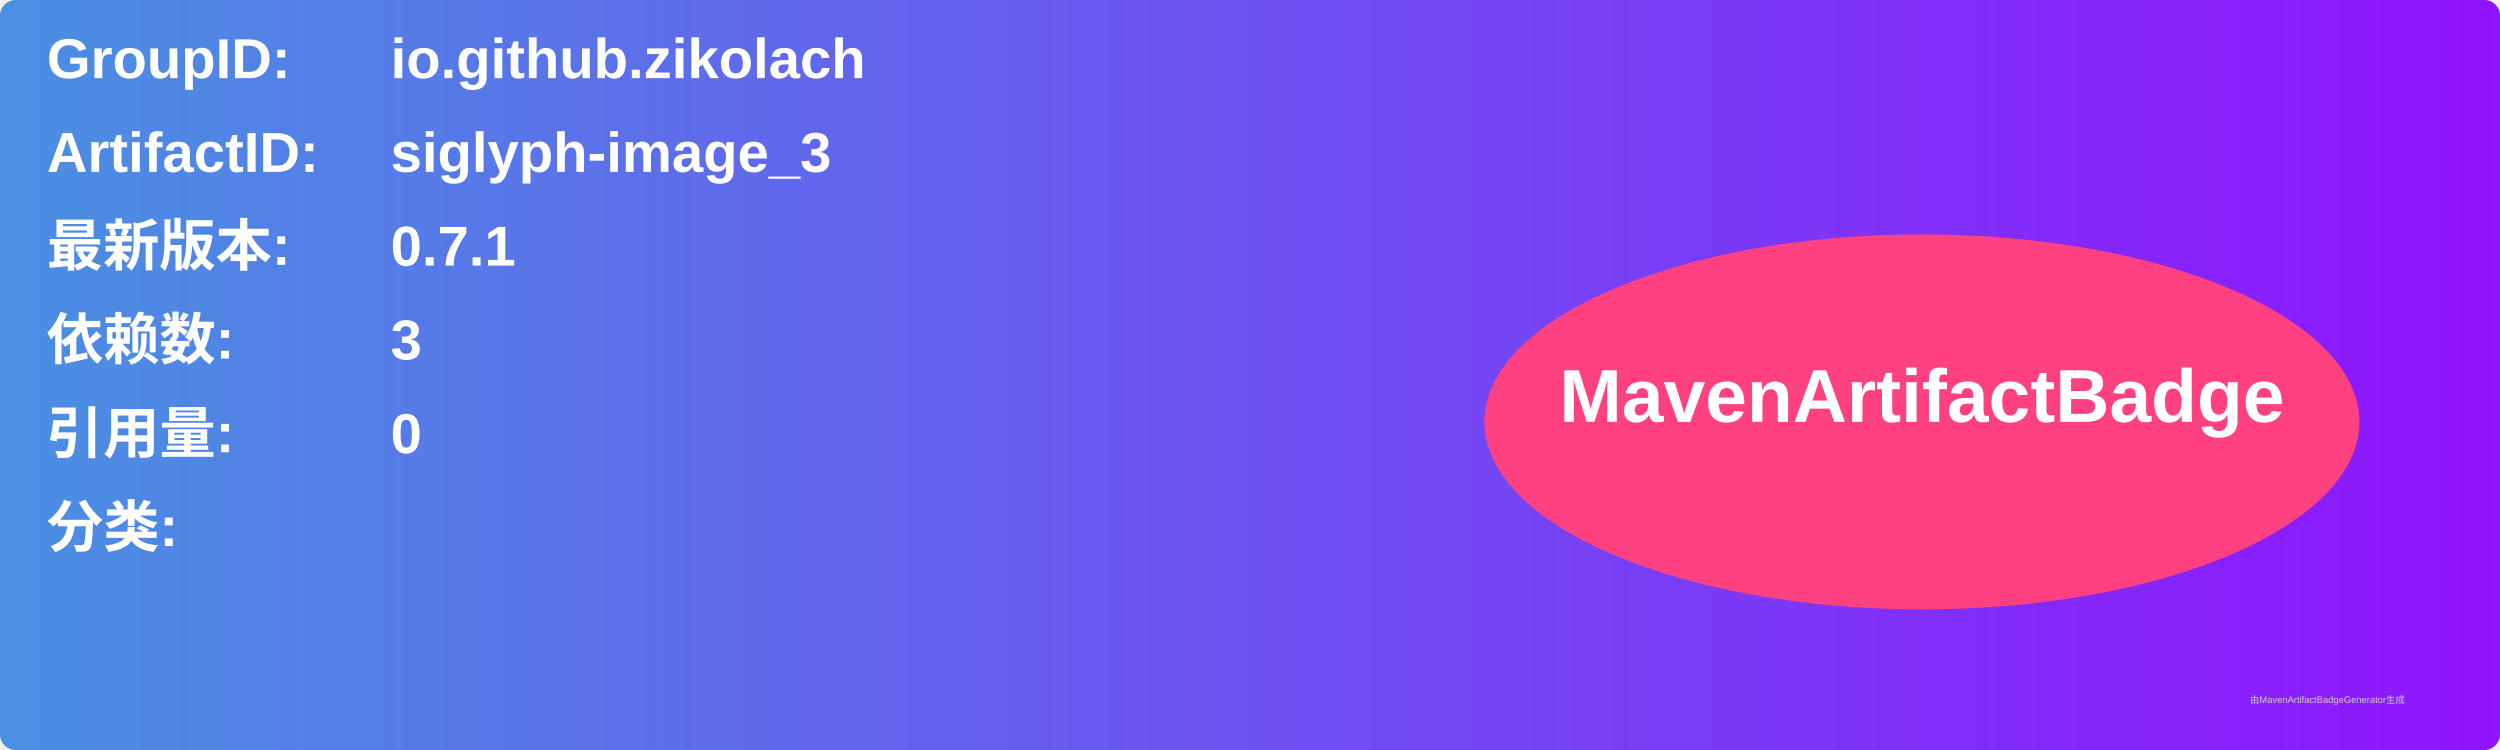
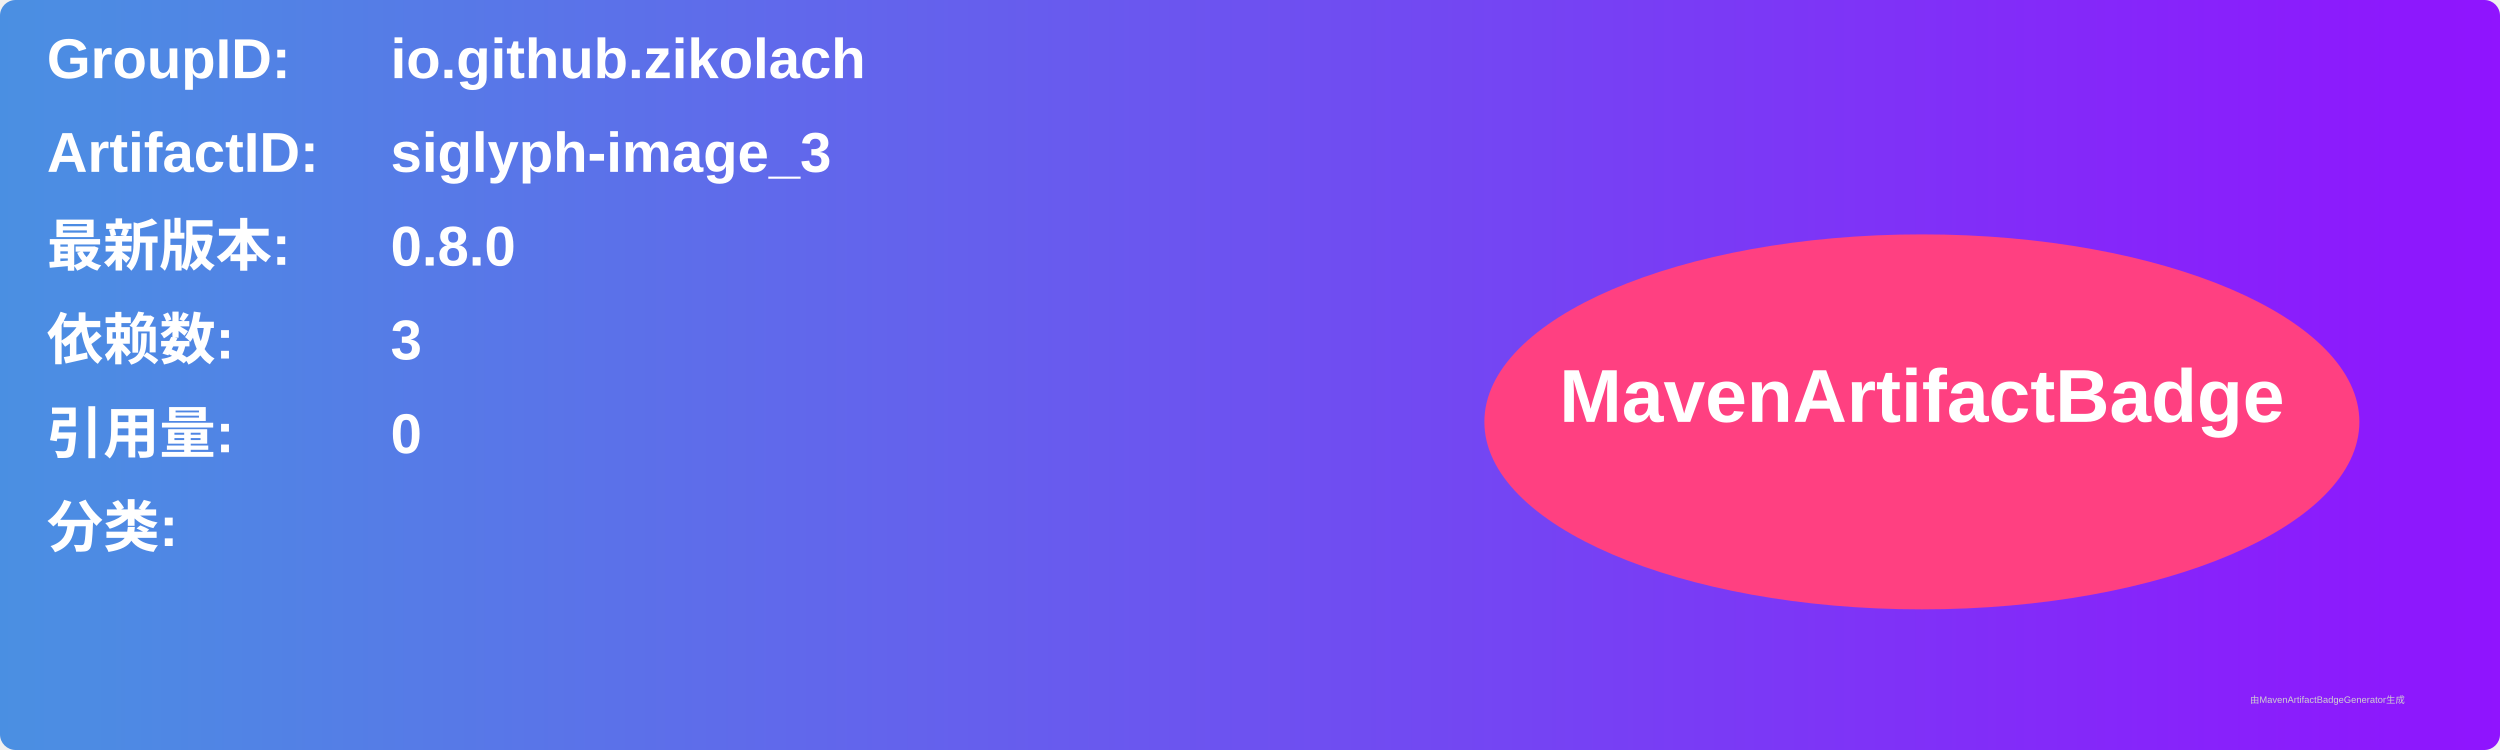
<svg xmlns="http://www.w3.org/2000/svg" width="800" height="240" viewBox="0 0 800 240">
  <linearGradient id="grad" x1="0%" y1="0%" x2="100%" y2="0%">
    <stop offset="0%" stop-color="#4a90e2" />
    <stop offset="100%" stop-color="#9013fe" />
  </linearGradient>
  <rect width="100%" height="100%" rx="5" ry="5" fill="url(#grad)" />
  <g transform="translate(15, 15)">
    <text x="0" y="10" font-family="Arial" font-size="18" fill="white" font-weight="bold" width="260">GroupID:</text>
    <text x="110" y="10" font-family="Arial" font-size="18" fill="white" font-weight="bold" width="460">io.github.zikolach</text>
    <text x="0" y="40" font-family="Arial" font-size="18" fill="white" font-weight="bold" width="260">ArtifactID:</text>
    <text x="110" y="40" font-family="Arial" font-size="18" fill="white" font-weight="bold" width="460">siglyph-image_3</text>
    <text x="0" y="70" font-family="Arial" font-size="18" fill="white" font-weight="bold">最新版本:</text>
    <text x="110" y="70" font-family="Arial" font-size="18" fill="white" font-weight="bold">
-       <tspan font-weight="bold">0.7.1</tspan>
+       <tspan font-weight="bold">0.8.0</tspan>
    </text>
    <text x="0" y="100" font-family="Arial" font-size="18" fill="white" font-weight="bold">依赖数: </text>
    <text x="110" y="100" font-family="Arial" font-size="18" fill="white">
      <tspan font-weight="bold">3</tspan>
    </text>
    <text x="0" y="130" font-family="Arial" font-size="18" fill="white" font-weight="bold">引用量: </text>
    <text x="110" y="130" font-family="Arial" font-size="18" fill="white">
      <tspan font-weight="bold">0</tspan>
    </text>
    <text x="0" y="160" font-family="Arial" font-size="18" fill="white" font-weight="bold">分类:</text>
    <text x="10" y="190" font-family="Arial" font-size="10" fill="white">
      <tspan font-weight="bold" />
    </text>
    <ellipse cx="600" cy="120" rx="140" ry="60" fill="#ff4081" />
    <text x="600" y="120" text-anchor="middle" font-family="Arial" font-size="24" fill="white" font-weight="bold">MavenArtifactBadge</text>
  </g>
  <text x="720" y="225" font-family="Arial" font-size="3" fill="#d0d0d0">由MavenArtifactBadgeGenerator生成</text>
</svg>
